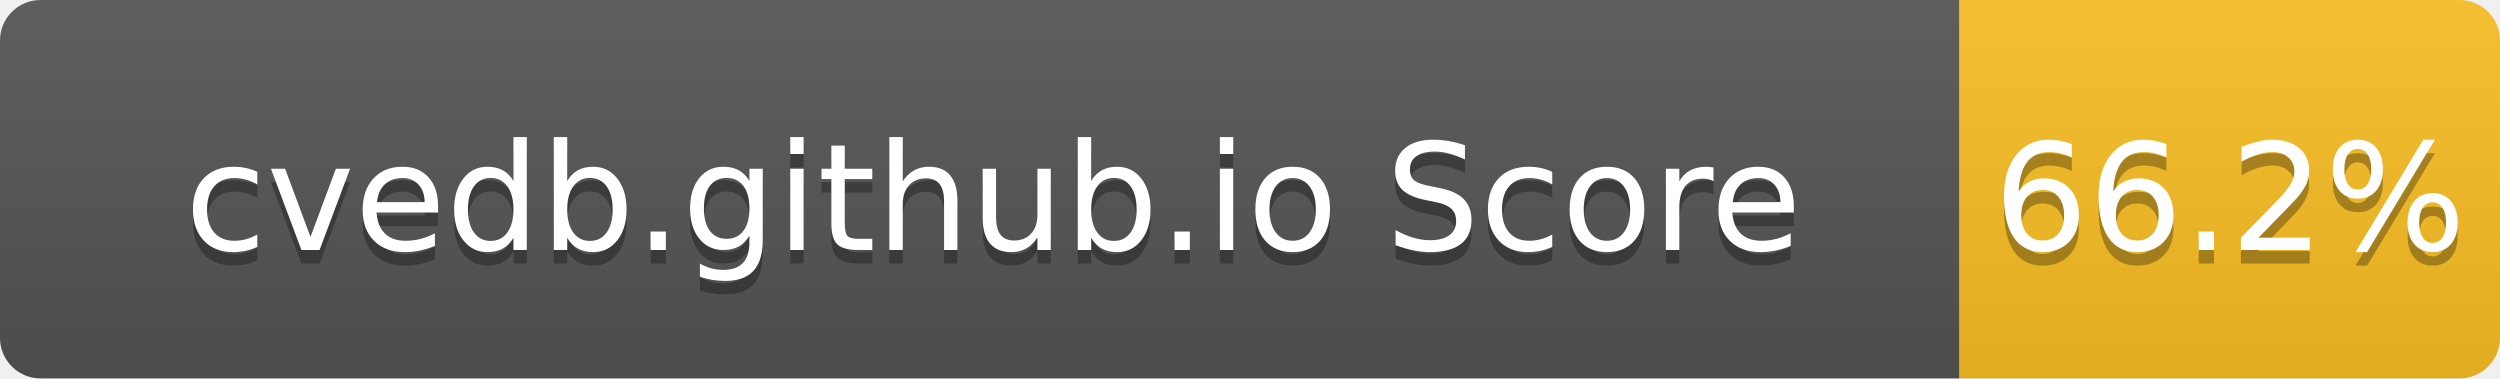
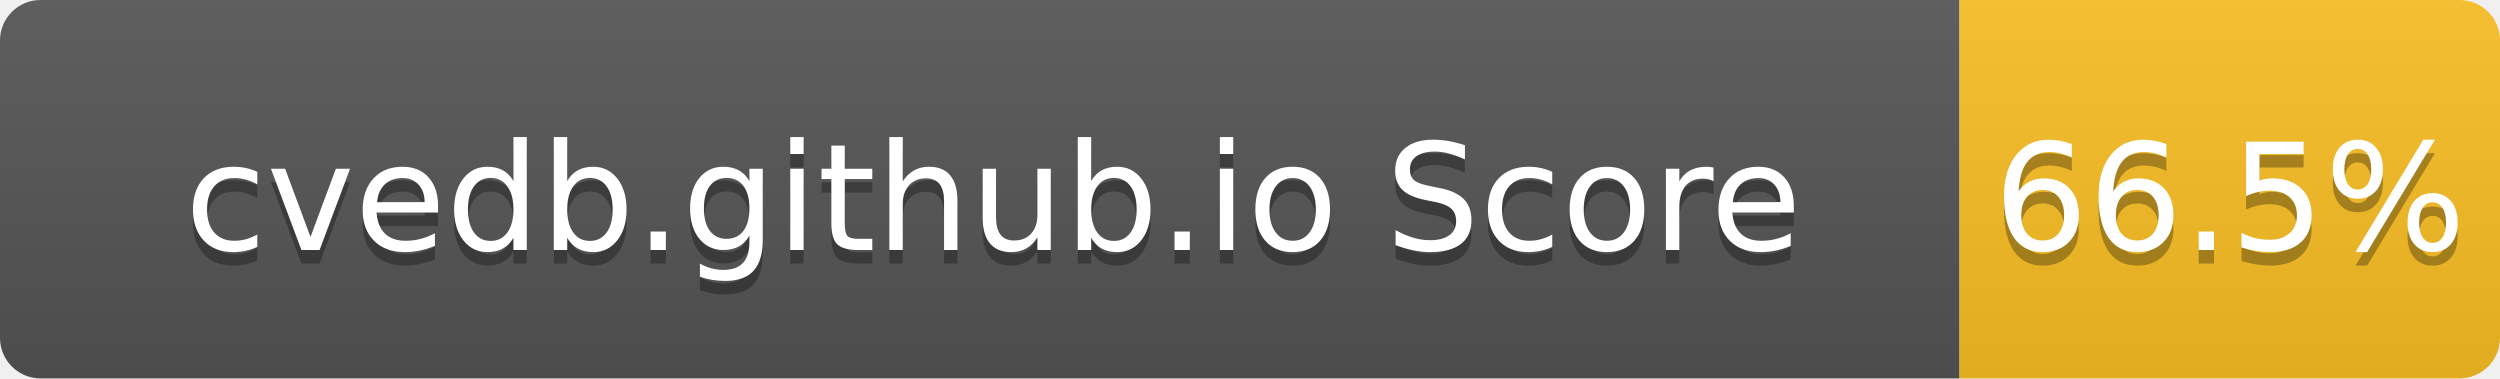
- <svg xmlns="http://www.w3.org/2000/svg" width="185" height="28" role="img" aria-label="cvedb.github.io Score: 66.2%">
+ <svg xmlns="http://www.w3.org/2000/svg" width="185" height="28" role="img" aria-label="cvedb.github.io Score: 66.5%">
  <linearGradient id="s" x2="0" y2="100%">
    <stop offset="0" stop-color="#bbb" stop-opacity=".1" />
    <stop offset="1" stop-opacity=".1" />
  </linearGradient>
  <clipPath id="r">
    <rect width="185" height="28" rx="3" fill="#fff" />
  </clipPath>
  <g clip-path="url(#r)">
    <rect width="145" height="28" fill="#555" />
    <rect x="145" width="40" height="28" fill="#FBBF24" />
    <rect width="185" height="28" fill="url(#s)" />
  </g>
  <g fill="#fff" text-anchor="middle" font-family="Verdana,Geneva,DejaVu Sans,sans-serif" text-rendering="geometricPrecision" font-size="110">
    <text aria-hidden="true" x="735" y="195" fill="#010101" fill-opacity=".3" transform="scale(.1)" textLength="1350">cvedb.github.io Score</text>
    <text x="735" y="185" transform="scale(.1)" fill="#fff" textLength="1350">cvedb.github.io Score</text>
-     <text aria-hidden="true" x="1650" y="195" fill="#010101" fill-opacity=".3" transform="scale(.1)" textLength="300">66.2%</text>
-     <text x="1650" y="185" transform="scale(.1)" fill="#fff" textLength="300">66.2%</text>
+     <text aria-hidden="true" x="1650" y="195" fill="#010101" fill-opacity=".3" transform="scale(.1)" textLength="300">66.5%</text>
+     <text x="1650" y="185" transform="scale(.1)" fill="#fff" textLength="300">66.5%</text>
  </g>
</svg>
